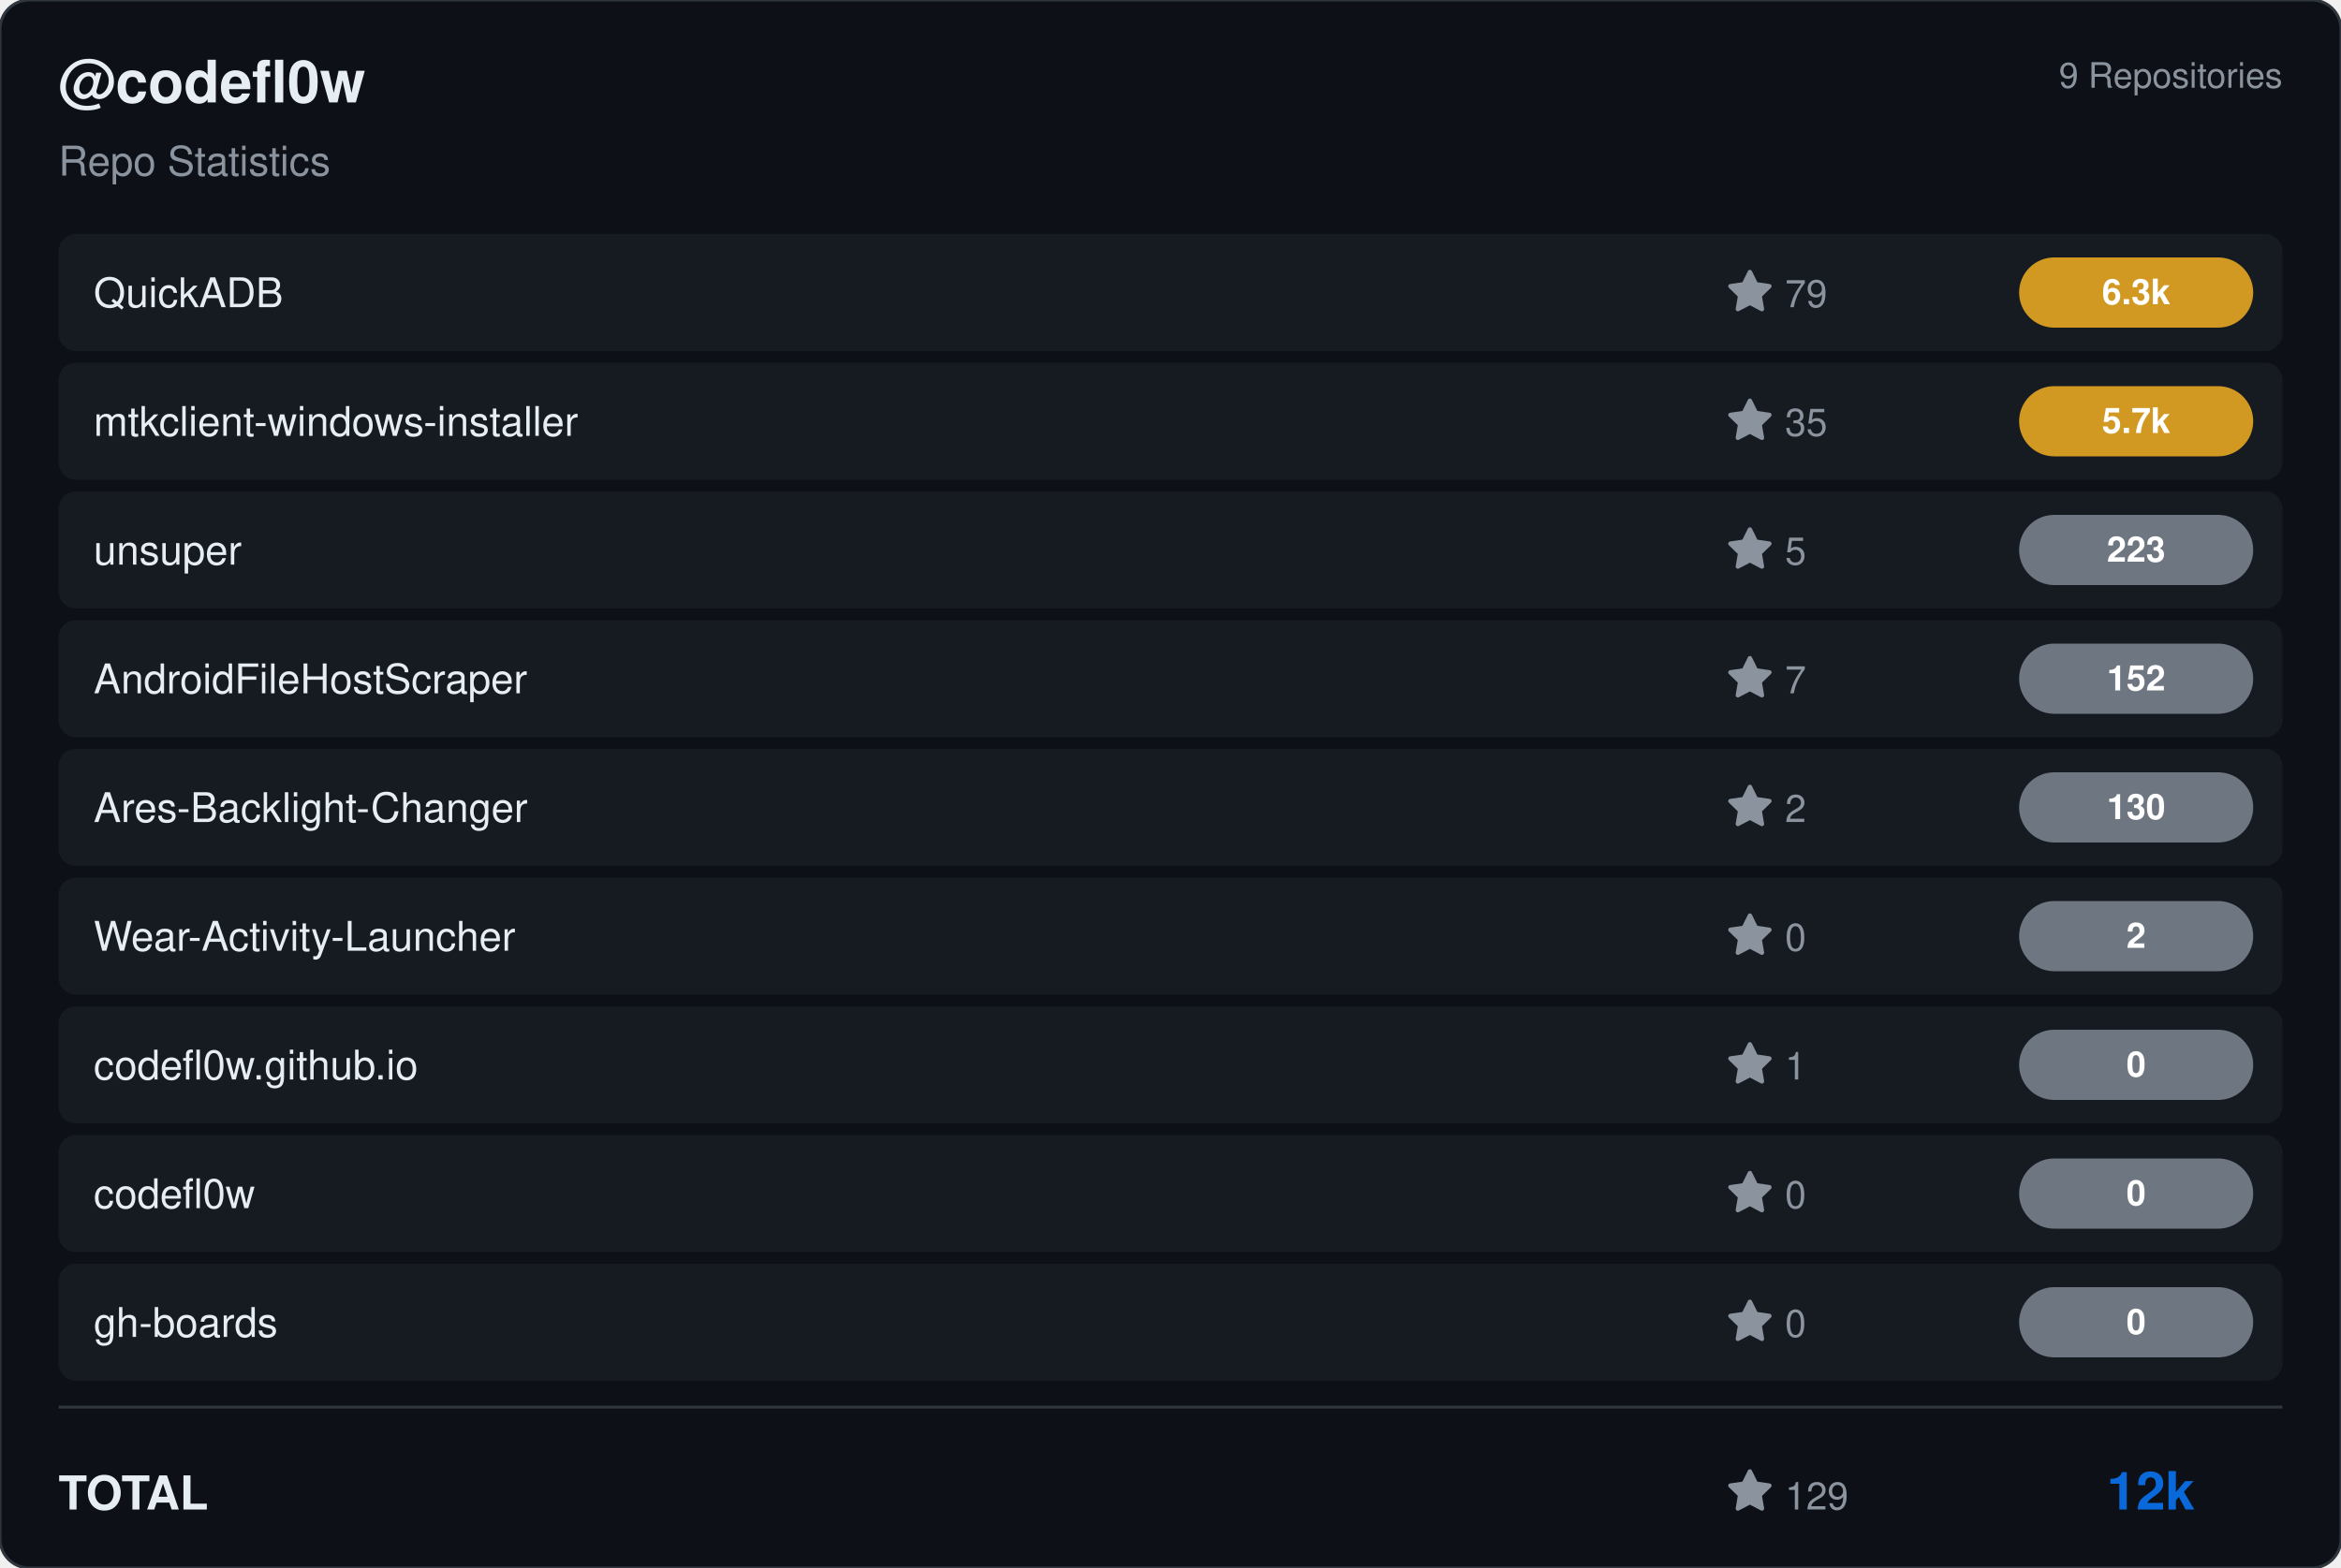
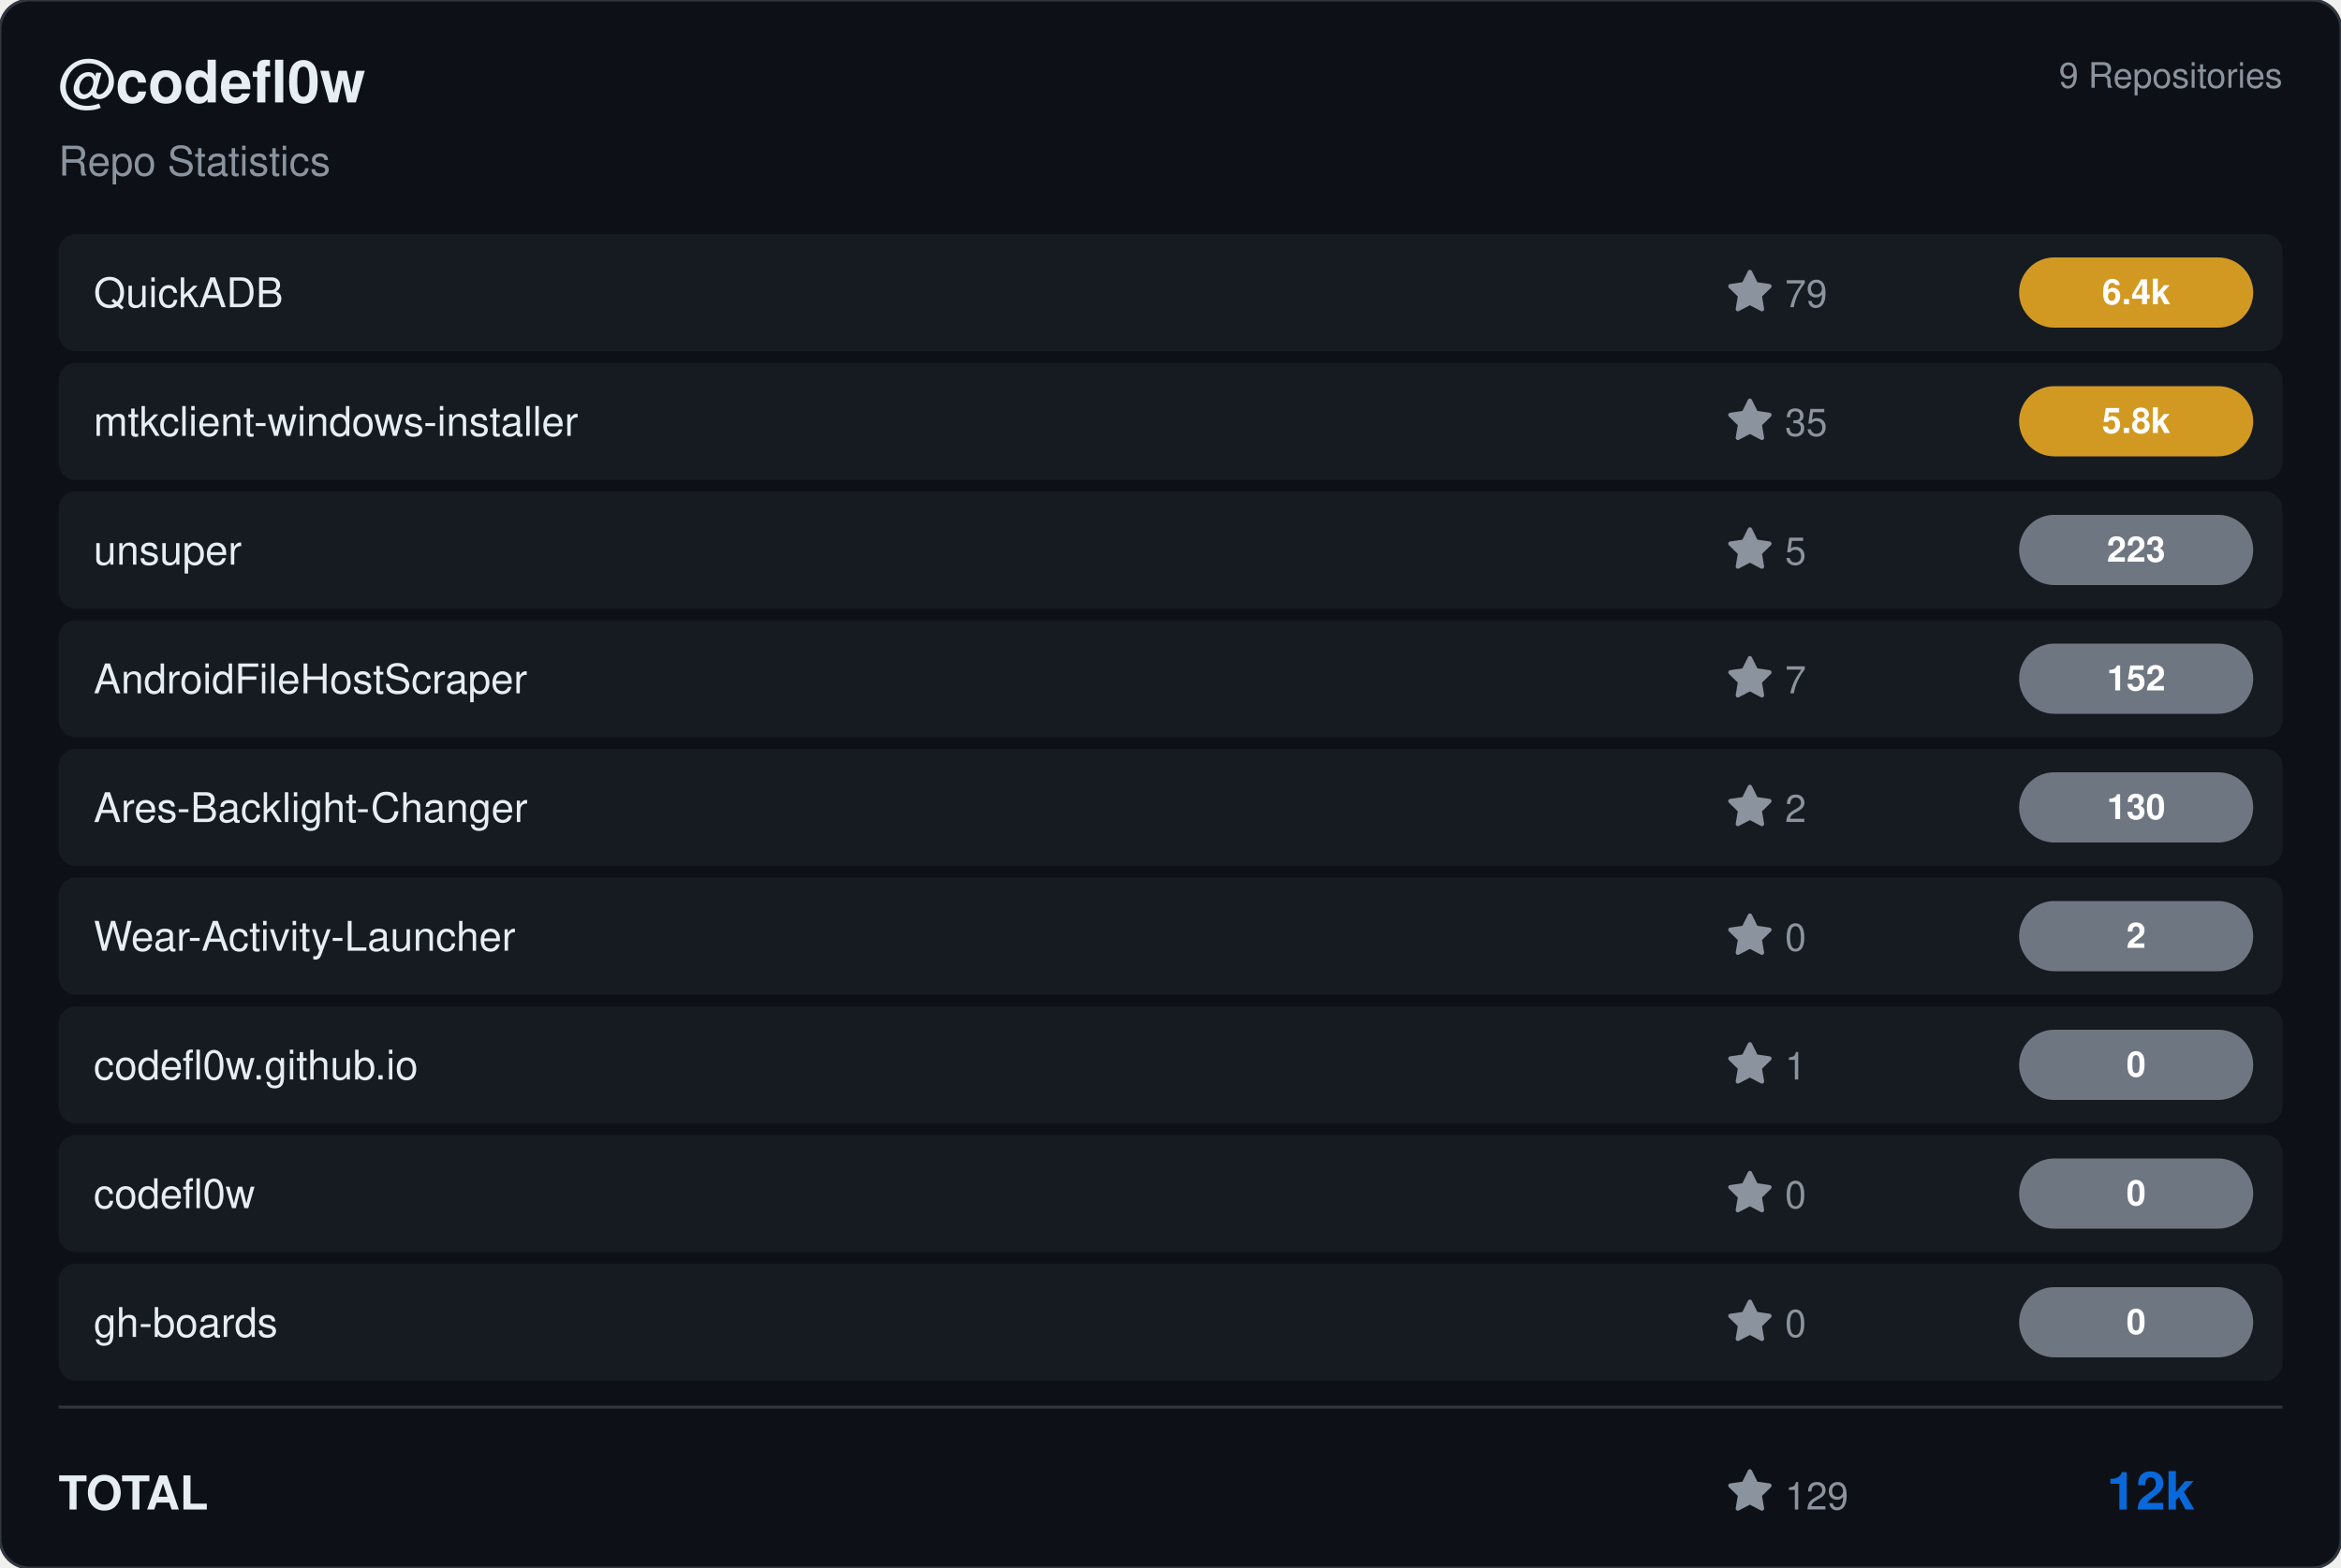
<svg xmlns="http://www.w3.org/2000/svg" viewBox="0 0 800 536" width="800" height="536">
  <rect width="800" height="536" rx="10" fill="#0d1117" stroke="#30363d" stroke-width="1" />
  <g transform="translate(20, 35)">
    <text fill="#e6edf3" font-size="20" font-family="Segoe UI, Helvetica, Arial, sans-serif" font-weight="600">@codefl0w</text>
    <text y="25" fill="#8b949e" font-size="14" font-family="Segoe UI, Helvetica, Arial, sans-serif">Repo Statistics</text>
  </g>
  <text x="780" y="30" fill="#8b949e" font-size="12" font-family="Segoe UI, Helvetica, Arial, sans-serif" text-anchor="end">9 Repositories</text>
  <rect x="20" y="80" width="760" height="40" rx="6" fill="#161b22" />
  <text x="32" y="105" fill="#e6edf3" font-size="14" font-family="Segoe UI, Helvetica, Arial, sans-serif" font-weight="500">QuickADB</text>
  <g transform="translate(590, 92)">
    <path d="M8 .25a.75.75 0 0 1 .673.418l1.882 3.815 4.21.612a.75.75 0 0 1 .416 1.279l-3.046 2.97.719 4.192a.751.751 0 0 1-1.088.791L8 12.347l-3.766 1.98a.75.75 0 0 1-1.088-.79l.72-4.194L.818 6.374a.75.75 0 0 1 .416-1.28l4.21-.611L7.327.668A.75.75 0 0 1 8 .25Z" fill="#8b949e" />
    <text x="20" y="13" fill="#8b949e" font-size="13" font-family="Segoe UI, Helvetica, Arial, sans-serif">79</text>
  </g>
  <rect x="690" y="88.0" width="80" height="24" rx="12" fill="#d29922" />
-   <text x="730.0" y="104.0" fill="#ffffff" font-size="12" font-weight="bold" font-family="Segoe UI, Helvetica, Arial, sans-serif" text-anchor="middle">6.3k</text>
+   <text x="730.0" y="104.0" fill="#ffffff" font-size="12" font-weight="bold" font-family="Segoe UI, Helvetica, Arial, sans-serif" text-anchor="middle">6.4k</text>
  <rect x="20" y="124" width="760" height="40" rx="6" fill="#161b22" />
  <text x="32" y="149" fill="#e6edf3" font-size="14" font-family="Segoe UI, Helvetica, Arial, sans-serif" font-weight="500">mtkclient-windows-installer</text>
  <g transform="translate(590, 136)">
    <path d="M8 .25a.75.75 0 0 1 .673.418l1.882 3.815 4.21.612a.75.75 0 0 1 .416 1.279l-3.046 2.97.719 4.192a.751.751 0 0 1-1.088.791L8 12.347l-3.766 1.98a.75.75 0 0 1-1.088-.79l.72-4.194L.818 6.374a.75.75 0 0 1 .416-1.28l4.21-.611L7.327.668A.75.75 0 0 1 8 .25Z" fill="#8b949e" />
    <text x="20" y="13" fill="#8b949e" font-size="13" font-family="Segoe UI, Helvetica, Arial, sans-serif">35</text>
  </g>
  <rect x="690" y="132.0" width="80" height="24" rx="12" fill="#d29922" />
-   <text x="730.0" y="148.0" fill="#ffffff" font-size="12" font-weight="bold" font-family="Segoe UI, Helvetica, Arial, sans-serif" text-anchor="middle">5.7k</text>
+   <text x="730.0" y="148.0" fill="#ffffff" font-size="12" font-weight="bold" font-family="Segoe UI, Helvetica, Arial, sans-serif" text-anchor="middle">5.8k</text>
  <rect x="20" y="168" width="760" height="40" rx="6" fill="#161b22" />
  <text x="32" y="193" fill="#e6edf3" font-size="14" font-family="Segoe UI, Helvetica, Arial, sans-serif" font-weight="500">unsuper</text>
  <g transform="translate(590, 180)">
    <path d="M8 .25a.75.75 0 0 1 .673.418l1.882 3.815 4.21.612a.75.75 0 0 1 .416 1.279l-3.046 2.97.719 4.192a.751.751 0 0 1-1.088.791L8 12.347l-3.766 1.98a.75.75 0 0 1-1.088-.79l.72-4.194L.818 6.374a.75.75 0 0 1 .416-1.28l4.21-.611L7.327.668A.75.75 0 0 1 8 .25Z" fill="#8b949e" />
    <text x="20" y="13" fill="#8b949e" font-size="13" font-family="Segoe UI, Helvetica, Arial, sans-serif">5</text>
  </g>
  <rect x="690" y="176.0" width="80" height="24" rx="12" fill="#6e7681" />
  <text x="730.0" y="192.0" fill="#ffffff" font-size="12" font-weight="bold" font-family="Segoe UI, Helvetica, Arial, sans-serif" text-anchor="middle">223</text>
  <rect x="20" y="212" width="760" height="40" rx="6" fill="#161b22" />
  <text x="32" y="237" fill="#e6edf3" font-size="14" font-family="Segoe UI, Helvetica, Arial, sans-serif" font-weight="500">AndroidFileHostScraper</text>
  <g transform="translate(590, 224)">
    <path d="M8 .25a.75.75 0 0 1 .673.418l1.882 3.815 4.21.612a.75.75 0 0 1 .416 1.279l-3.046 2.97.719 4.192a.751.751 0 0 1-1.088.791L8 12.347l-3.766 1.98a.75.75 0 0 1-1.088-.79l.72-4.194L.818 6.374a.75.75 0 0 1 .416-1.28l4.21-.611L7.327.668A.75.75 0 0 1 8 .25Z" fill="#8b949e" />
    <text x="20" y="13" fill="#8b949e" font-size="13" font-family="Segoe UI, Helvetica, Arial, sans-serif">7</text>
  </g>
  <rect x="690" y="220.0" width="80" height="24" rx="12" fill="#6e7681" />
  <text x="730.0" y="236.0" fill="#ffffff" font-size="12" font-weight="bold" font-family="Segoe UI, Helvetica, Arial, sans-serif" text-anchor="middle">152</text>
  <rect x="20" y="256" width="760" height="40" rx="6" fill="#161b22" />
  <text x="32" y="281" fill="#e6edf3" font-size="14" font-family="Segoe UI, Helvetica, Arial, sans-serif" font-weight="500">Ares-Backlight-Changer</text>
  <g transform="translate(590, 268)">
    <path d="M8 .25a.75.75 0 0 1 .673.418l1.882 3.815 4.21.612a.75.75 0 0 1 .416 1.279l-3.046 2.97.719 4.192a.751.751 0 0 1-1.088.791L8 12.347l-3.766 1.98a.75.75 0 0 1-1.088-.79l.72-4.194L.818 6.374a.75.75 0 0 1 .416-1.28l4.21-.611L7.327.668A.75.75 0 0 1 8 .25Z" fill="#8b949e" />
    <text x="20" y="13" fill="#8b949e" font-size="13" font-family="Segoe UI, Helvetica, Arial, sans-serif">2</text>
  </g>
  <rect x="690" y="264.0" width="80" height="24" rx="12" fill="#6e7681" />
  <text x="730.0" y="280.0" fill="#ffffff" font-size="12" font-weight="bold" font-family="Segoe UI, Helvetica, Arial, sans-serif" text-anchor="middle">130</text>
  <rect x="20" y="300" width="760" height="40" rx="6" fill="#161b22" />
  <text x="32" y="325" fill="#e6edf3" font-size="14" font-family="Segoe UI, Helvetica, Arial, sans-serif" font-weight="500">Wear-Activity-Launcher</text>
  <g transform="translate(590, 312)">
    <path d="M8 .25a.75.75 0 0 1 .673.418l1.882 3.815 4.21.612a.75.75 0 0 1 .416 1.279l-3.046 2.97.719 4.192a.751.751 0 0 1-1.088.791L8 12.347l-3.766 1.98a.75.75 0 0 1-1.088-.79l.72-4.194L.818 6.374a.75.75 0 0 1 .416-1.28l4.21-.611L7.327.668A.75.75 0 0 1 8 .25Z" fill="#8b949e" />
    <text x="20" y="13" fill="#8b949e" font-size="13" font-family="Segoe UI, Helvetica, Arial, sans-serif">0</text>
  </g>
  <rect x="690" y="308.0" width="80" height="24" rx="12" fill="#6e7681" />
  <text x="730.0" y="324.0" fill="#ffffff" font-size="12" font-weight="bold" font-family="Segoe UI, Helvetica, Arial, sans-serif" text-anchor="middle">2</text>
  <rect x="20" y="344" width="760" height="40" rx="6" fill="#161b22" />
  <text x="32" y="369" fill="#e6edf3" font-size="14" font-family="Segoe UI, Helvetica, Arial, sans-serif" font-weight="500">codefl0w.github.io</text>
  <g transform="translate(590, 356)">
    <path d="M8 .25a.75.75 0 0 1 .673.418l1.882 3.815 4.21.612a.75.75 0 0 1 .416 1.279l-3.046 2.97.719 4.192a.751.751 0 0 1-1.088.791L8 12.347l-3.766 1.98a.75.75 0 0 1-1.088-.79l.72-4.194L.818 6.374a.75.75 0 0 1 .416-1.28l4.21-.611L7.327.668A.75.75 0 0 1 8 .25Z" fill="#8b949e" />
    <text x="20" y="13" fill="#8b949e" font-size="13" font-family="Segoe UI, Helvetica, Arial, sans-serif">1</text>
  </g>
  <rect x="690" y="352.0" width="80" height="24" rx="12" fill="#6e7681" />
  <text x="730.0" y="368.0" fill="#ffffff" font-size="12" font-weight="bold" font-family="Segoe UI, Helvetica, Arial, sans-serif" text-anchor="middle">0</text>
  <rect x="20" y="388" width="760" height="40" rx="6" fill="#161b22" />
  <text x="32" y="413" fill="#e6edf3" font-size="14" font-family="Segoe UI, Helvetica, Arial, sans-serif" font-weight="500">codefl0w</text>
  <g transform="translate(590, 400)">
    <path d="M8 .25a.75.75 0 0 1 .673.418l1.882 3.815 4.21.612a.75.75 0 0 1 .416 1.279l-3.046 2.97.719 4.192a.751.751 0 0 1-1.088.791L8 12.347l-3.766 1.98a.75.75 0 0 1-1.088-.79l.72-4.194L.818 6.374a.75.75 0 0 1 .416-1.28l4.21-.611L7.327.668A.75.75 0 0 1 8 .25Z" fill="#8b949e" />
    <text x="20" y="13" fill="#8b949e" font-size="13" font-family="Segoe UI, Helvetica, Arial, sans-serif">0</text>
  </g>
  <rect x="690" y="396.0" width="80" height="24" rx="12" fill="#6e7681" />
  <text x="730.0" y="412.0" fill="#ffffff" font-size="12" font-weight="bold" font-family="Segoe UI, Helvetica, Arial, sans-serif" text-anchor="middle">0</text>
  <rect x="20" y="432" width="760" height="40" rx="6" fill="#161b22" />
  <text x="32" y="457" fill="#e6edf3" font-size="14" font-family="Segoe UI, Helvetica, Arial, sans-serif" font-weight="500">gh-boards</text>
  <g transform="translate(590, 444)">
    <path d="M8 .25a.75.75 0 0 1 .673.418l1.882 3.815 4.21.612a.75.75 0 0 1 .416 1.279l-3.046 2.97.719 4.192a.751.751 0 0 1-1.088.791L8 12.347l-3.766 1.98a.75.75 0 0 1-1.088-.79l.72-4.194L.818 6.374a.75.75 0 0 1 .416-1.28l4.21-.611L7.327.668A.75.75 0 0 1 8 .25Z" fill="#8b949e" />
    <text x="20" y="13" fill="#8b949e" font-size="13" font-family="Segoe UI, Helvetica, Arial, sans-serif">0</text>
  </g>
  <rect x="690" y="440.0" width="80" height="24" rx="12" fill="#6e7681" />
  <text x="730.0" y="456.0" fill="#ffffff" font-size="12" font-weight="bold" font-family="Segoe UI, Helvetica, Arial, sans-serif" text-anchor="middle">0</text>
  <line x1="20" y1="481" x2="780" y2="481" stroke="#30363d" />
  <text x="20" y="516" fill="#e6edf3" font-size="16" font-family="Segoe UI, Helvetica, Arial, sans-serif" font-weight="600">TOTAL</text>
  <g transform="translate(590, 502)">
    <path d="M8 .25a.75.75 0 0 1 .673.418l1.882 3.815 4.21.612a.75.75 0 0 1 .416 1.279l-3.046 2.97.719 4.192a.751.751 0 0 1-1.088.791L8 12.347l-3.766 1.98a.75.75 0 0 1-1.088-.79l.72-4.194L.818 6.374a.75.75 0 0 1 .416-1.28l4.21-.611L7.327.668A.75.75 0 0 1 8 .25Z" fill="#8b949e" />
    <text x="20" y="14" fill="#8b949e" font-size="13" font-family="Segoe UI, Helvetica, Arial, sans-serif">129</text>
  </g>
  <text x="750" y="516" fill="#0969da" font-size="18" font-family="Segoe UI, Helvetica, Arial, sans-serif" font-weight="bold" text-anchor="end">12k</text>
</svg>
